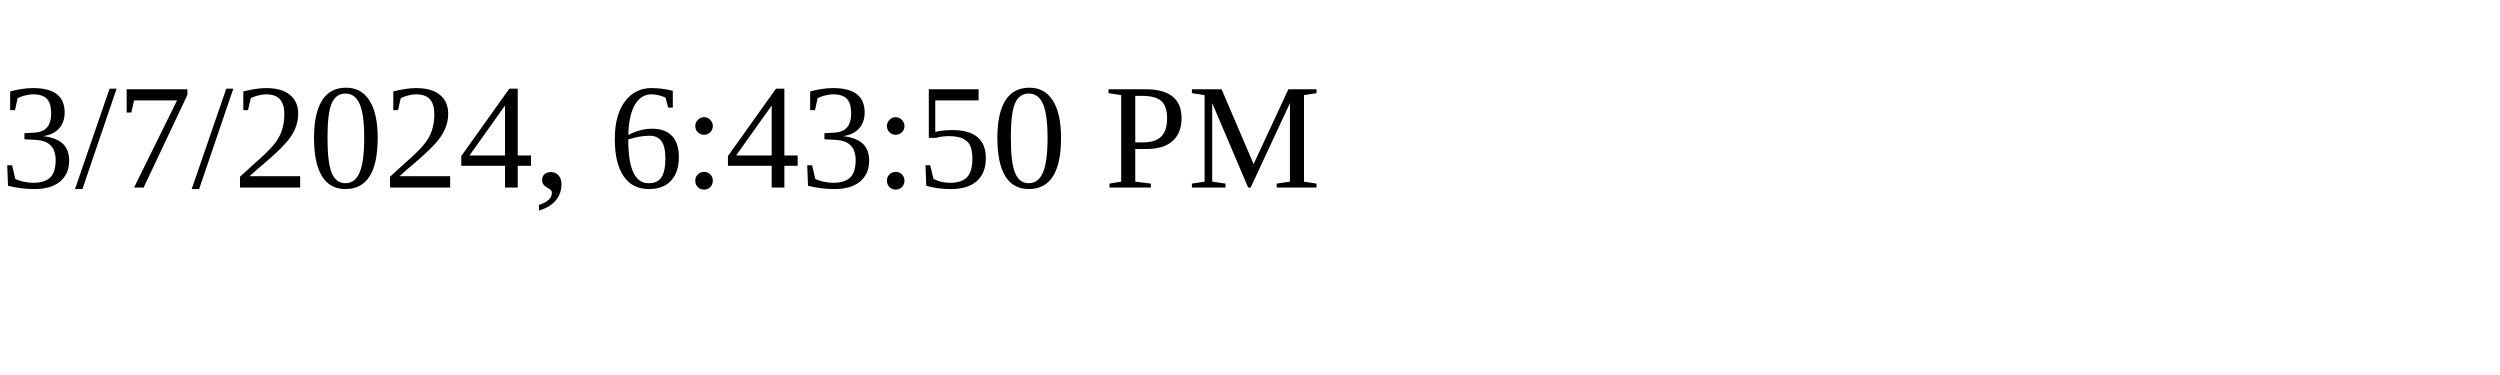
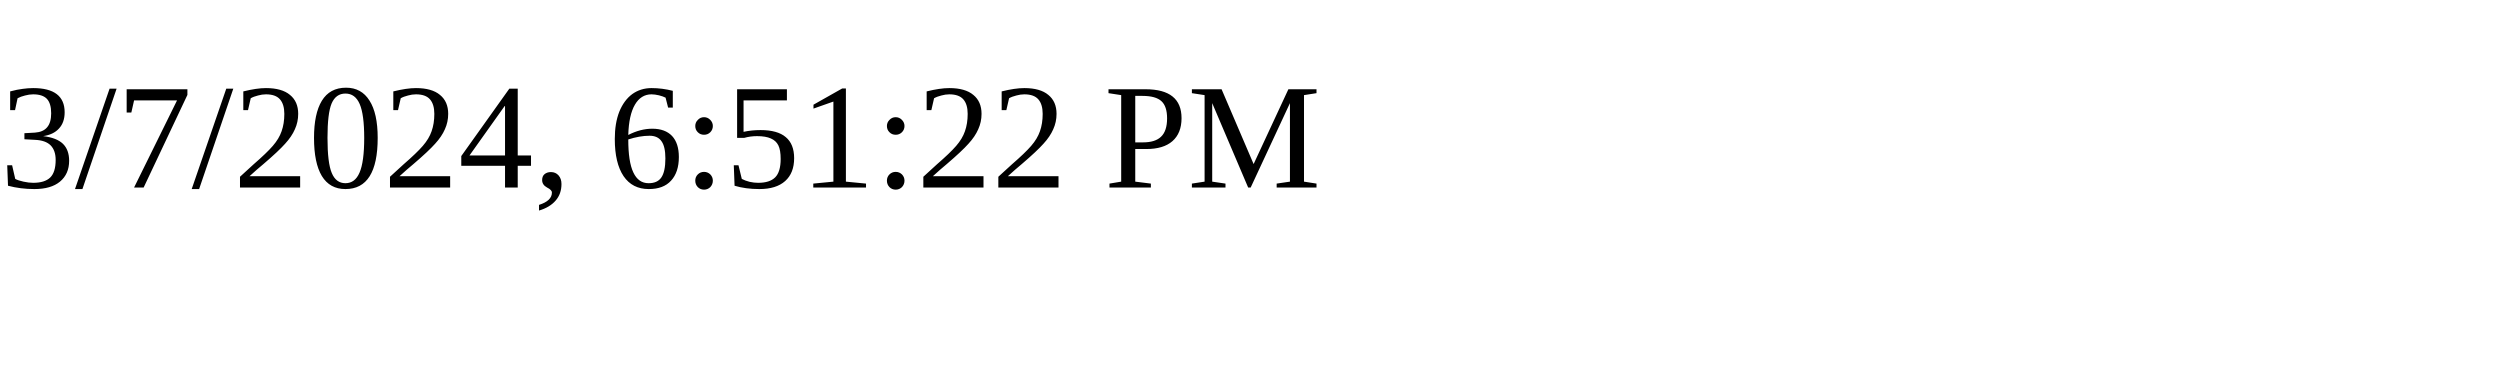
<svg xmlns="http://www.w3.org/2000/svg" height="30" width="200">
-   <text x="0" y="15">3/7/2024, 6:43:50 PM</text>
+   <text x="0" y="15">3/7/2024, 6:51:22 PM</text>
</svg>
